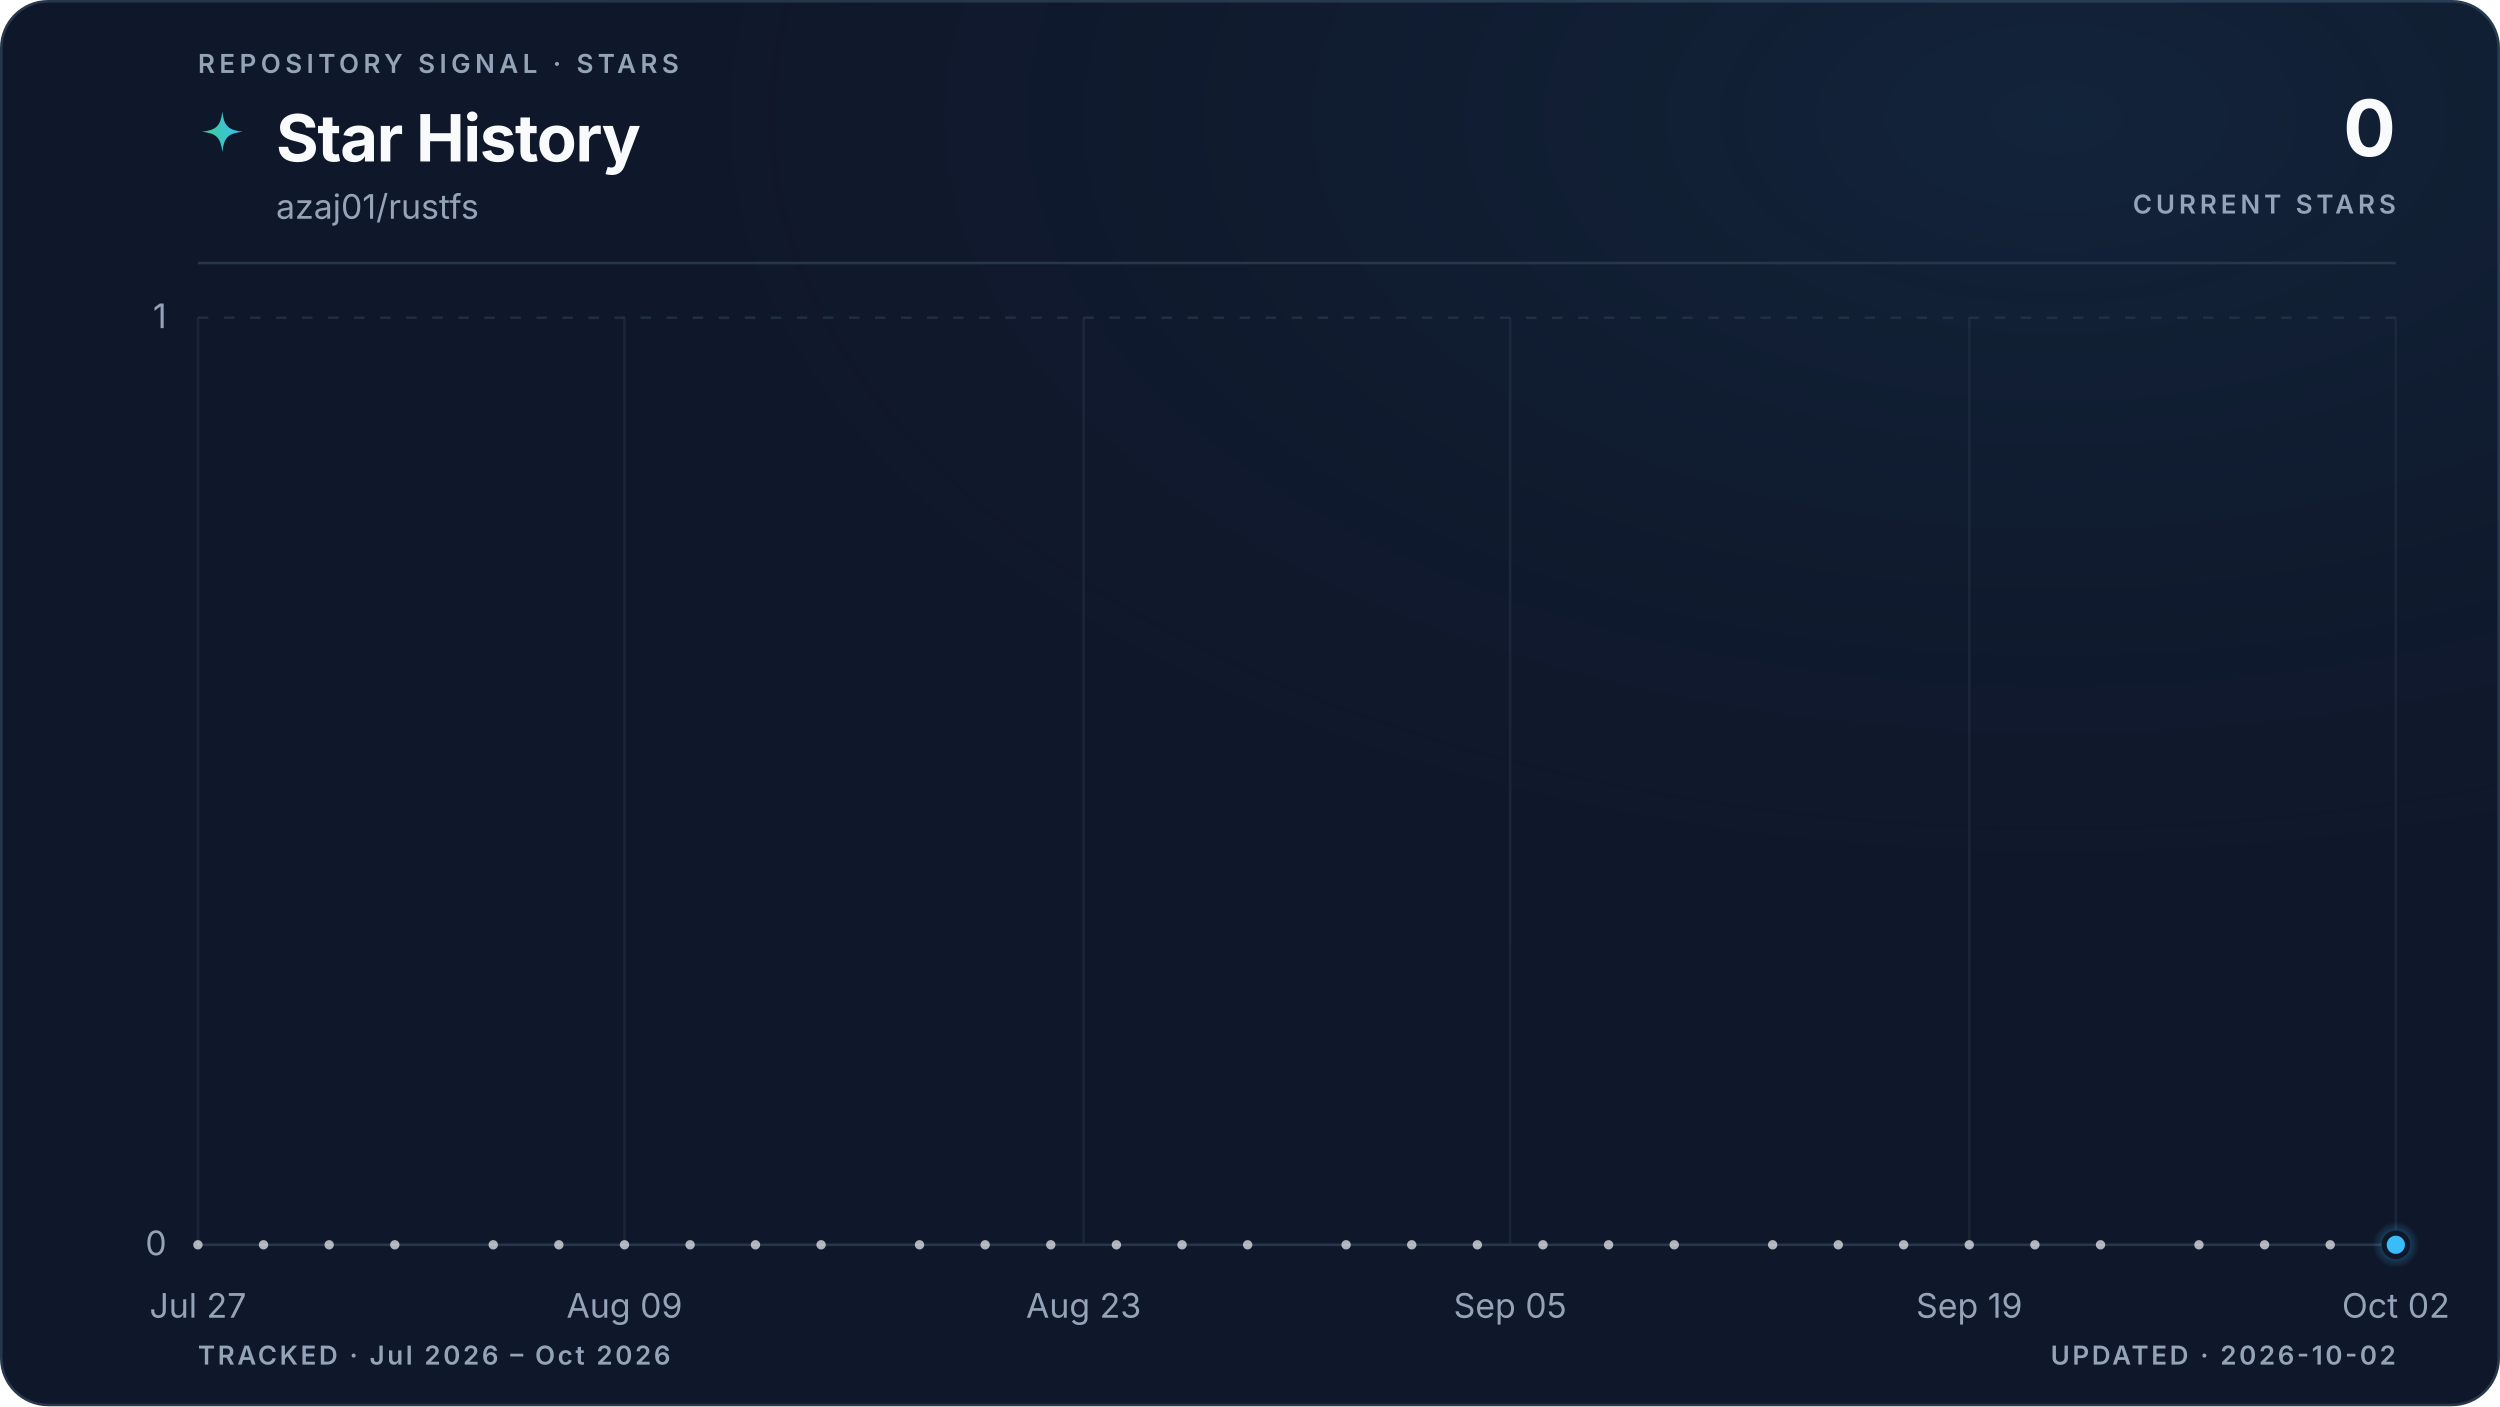
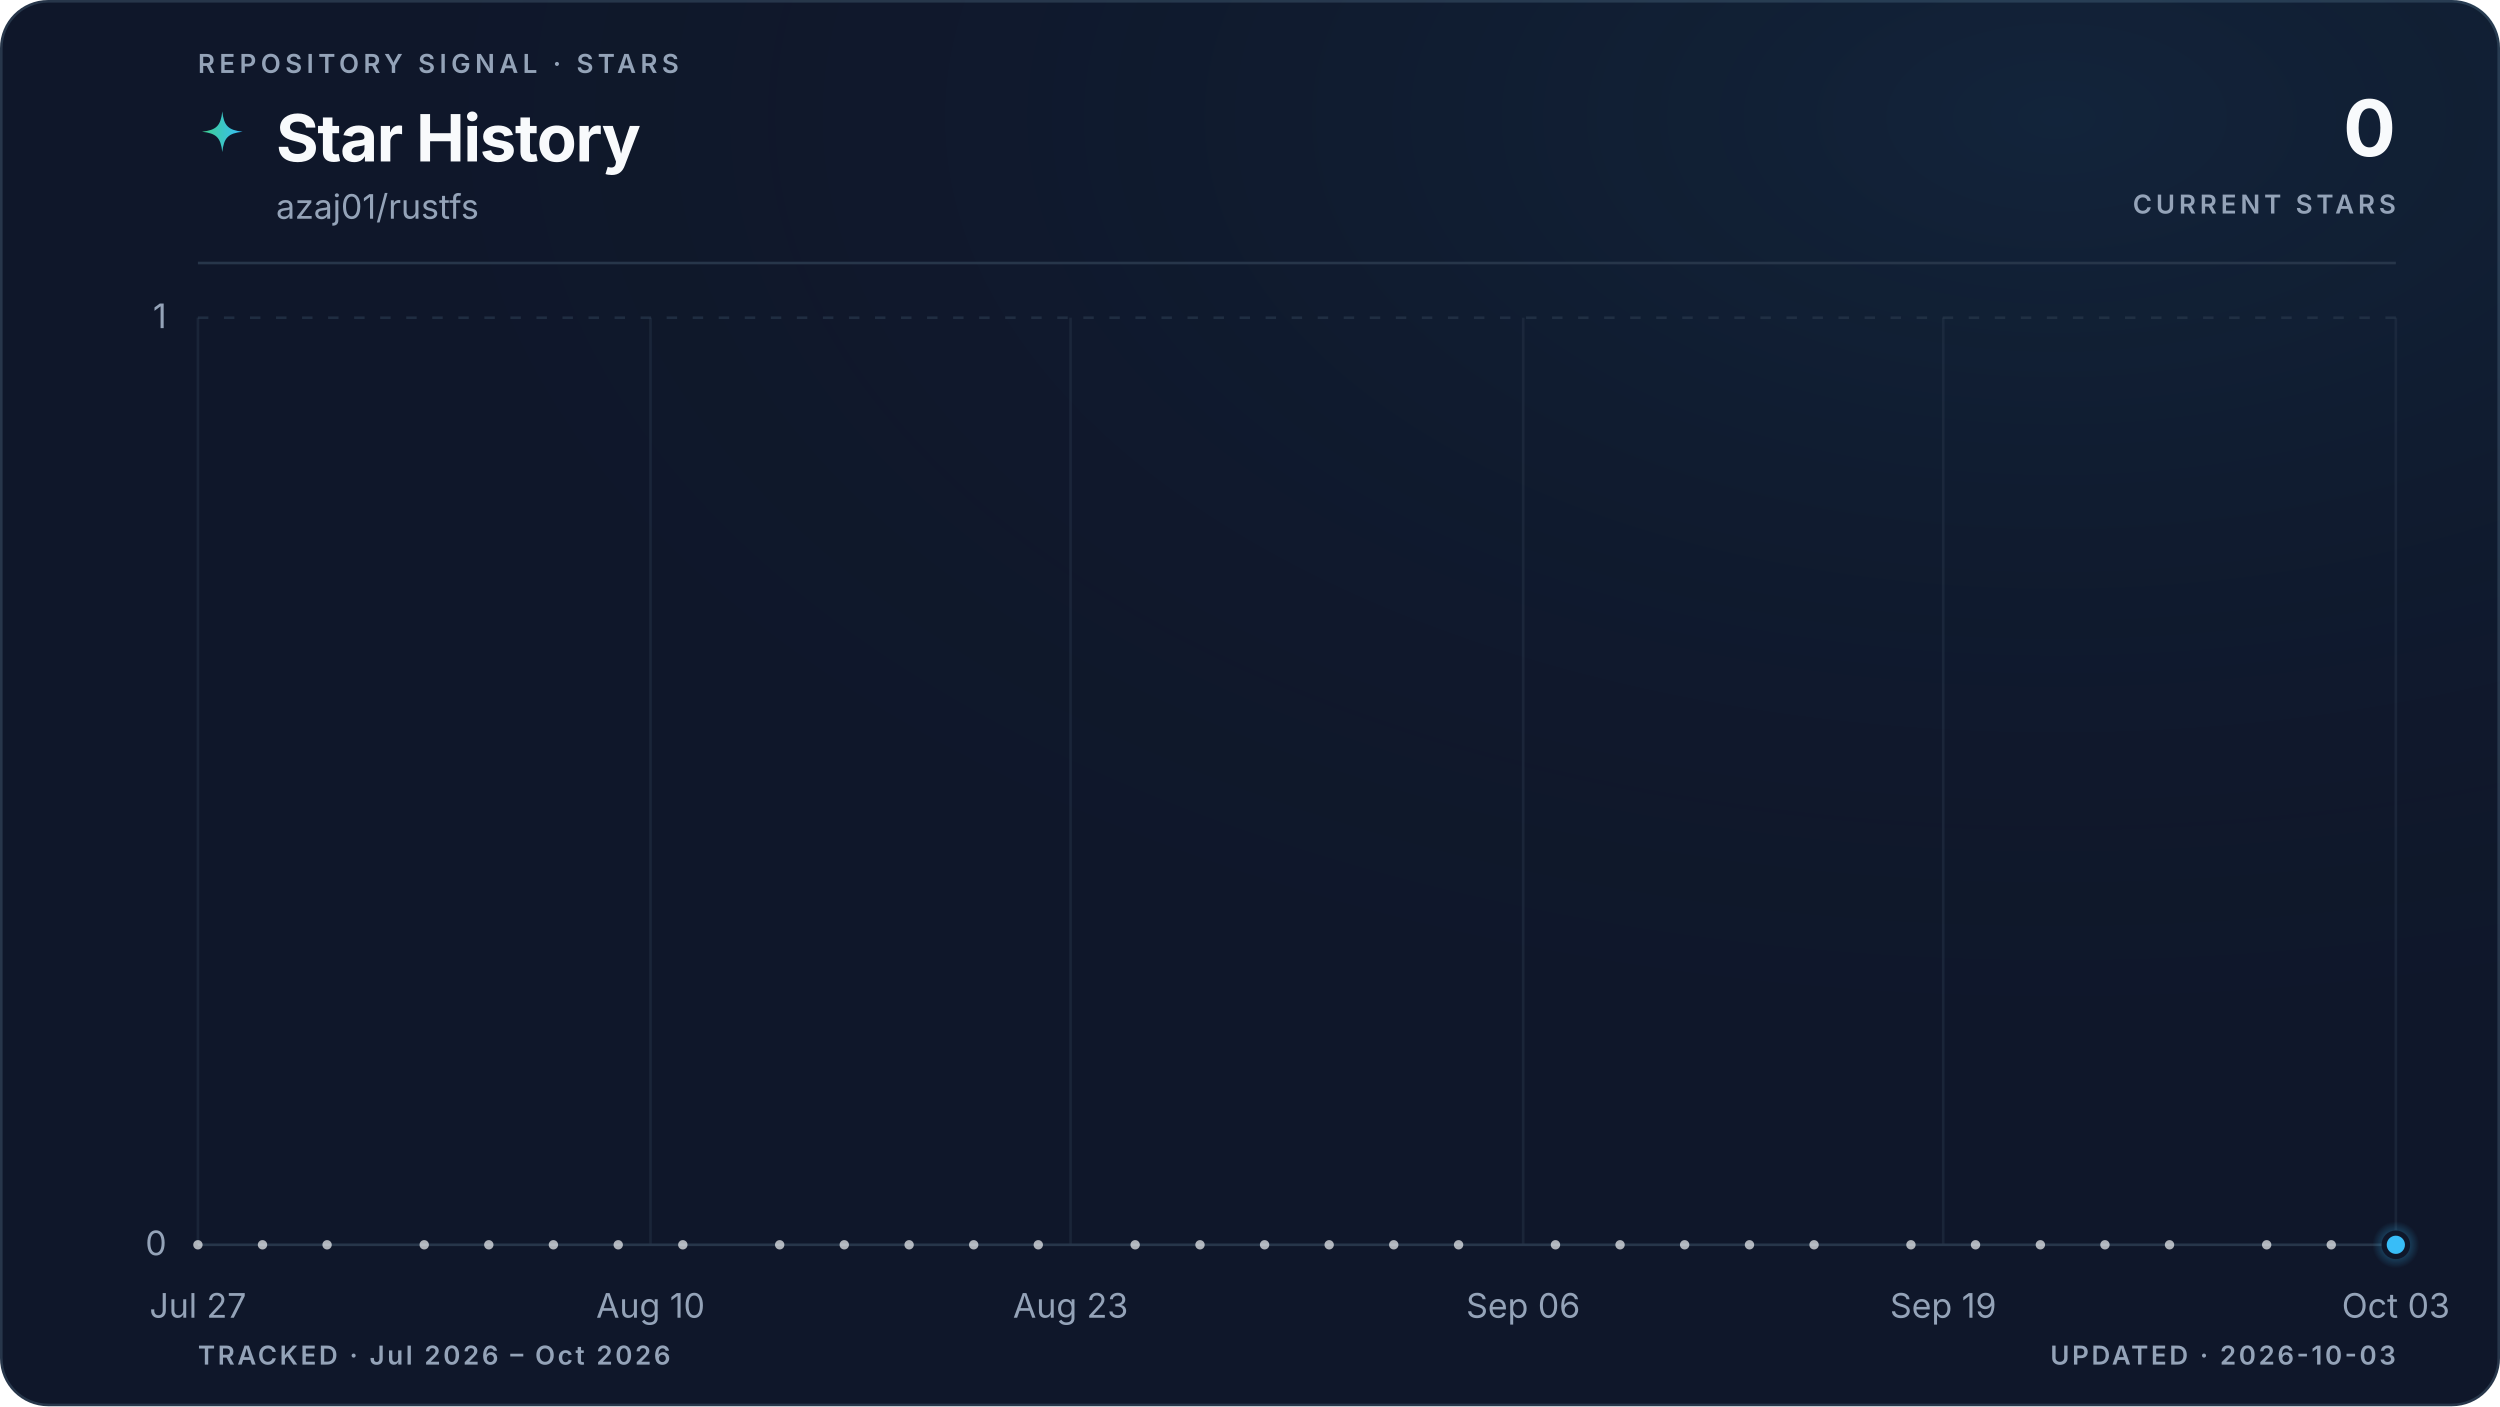
<svg xmlns="http://www.w3.org/2000/svg" viewBox="0 0 960 540" role="img" aria-labelledby="title description" data-style="gradient" data-variant="glow" data-layout="editorial" data-animated="true">
  <defs>
    <linearGradient id="trend" x1="0" y1="0" x2="1" y2="0">
      <stop offset="0%" stop-color="#3ecf8e" />
      <stop offset="100%" stop-color="#38bdf8" />
    </linearGradient>
    <linearGradient id="area" x1="0" y1="0" x2="0" y2="1">
      <stop offset="0%" stop-color="#3ecf8e" stop-opacity="0.22" />
      <stop offset="55%" stop-color="#38bdf8" stop-opacity="0.06" />
      <stop offset="100%" stop-color="#38bdf8" stop-opacity="0" />
    </linearGradient>
    <radialGradient id="marker-halo" cx="50%" cy="50%" r="50%">
      <stop offset="0%" stop-color="#38bdf8" stop-opacity="0.55" />
      <stop offset="100%" stop-color="#38bdf8" stop-opacity="0" />
    </radialGradient>
    <radialGradient id="surface-glow" cx="82%" cy="8%" r="70%">
      <stop offset="0%" stop-color="#38bdf8" stop-opacity="0.08" />
      <stop offset="100%" stop-color="#0f172a" stop-opacity="0" />
    </radialGradient>
    <filter id="trend-glow" x="-20%" y="-20%" width="140%" height="140%">
      <feGaussianBlur stdDeviation="5" />
    </filter>
  </defs>
  <style>
.trend-enter{transform-box:fill-box;transform-origin:center;animation:trend-enter 520ms cubic-bezier(0.16,1,0.3,1)}
.marker-enter{transform-box:fill-box;transform-origin:center;animation:marker-enter 320ms cubic-bezier(0.16,1,0.3,1) 200ms both}
.marker-pulse{transform-box:fill-box;transform-origin:center;animation:marker-pulse 2.6s ease-out infinite}
@keyframes trend-enter{from{opacity:.35;transform:translateY(10px)}to{opacity:1;transform:translateY(0)}}
@keyframes marker-enter{from{opacity:0;transform:scale(.4)}to{opacity:1;transform:scale(1)}}
@keyframes marker-pulse{0%{opacity:.5;transform:scale(.7)}70%,100%{opacity:0;transform:scale(2.1)}}
@media (prefers-reduced-motion:reduce){.trend-enter,.marker-enter,.marker-pulse{animation:none!important}}
@media (prefers-reduced-motion:reduce){.marker-pulse{opacity:0}}
</style>
  <rect x="0.5" y="0.5" width="959" height="539" fill="#0f172a" stroke="#27364a" stroke-width="1" rx="18" />
  <rect width="960" height="540" fill="url(#surface-glow)" rx="18" />
  <text x="76" y="28" fill="#94a3b8" font-family="ui-sans-serif, system-ui, -apple-system, BlinkMacSystemFont, 'Segoe UI', sans-serif" font-size="10" font-weight="600" letter-spacing="1.7">REPOSITORY SIGNAL · STARS</text>
  <path d="M12 1c.8 7.1 2.9 9.2 10 10-7.1.8-9.2 2.9-10 10-.8-7.1-2.9-9.2-10-10 7.1-.8 9.2-2.9 10-10Z" transform="translate(76 42) scale(.78)" fill="url(#trend)" aria-hidden="true" />
  <text x="106" y="62" fill="#f8fafc" font-family="ui-sans-serif, system-ui, -apple-system, BlinkMacSystemFont, 'Segoe UI', sans-serif" font-size="25" font-weight="700" letter-spacing="-0.5">Star History</text>
  <text x="106" y="84" fill="#94a3b8" font-family="ui-sans-serif, system-ui, -apple-system, BlinkMacSystemFont, 'Segoe UI', sans-serif" font-size="13">azaj01/rustfs</text>
  <text x="920" y="60" fill="#f8fafc" font-family="ui-sans-serif, system-ui, -apple-system, BlinkMacSystemFont, 'Segoe UI', sans-serif" font-size="30" font-weight="700" letter-spacing="-0.6" text-anchor="end">0</text>
  <text x="920" y="82" fill="#94a3b8" font-family="ui-sans-serif, system-ui, -apple-system, BlinkMacSystemFont, 'Segoe UI', sans-serif" font-size="10" font-weight="600" letter-spacing="1.5" text-anchor="end">CURRENT STARS</text>
  <line x1="76" y1="101" x2="920" y2="101" stroke="#27364a" stroke-width="1" />
  <line x1="76" y1="478.0" x2="920" y2="478.0" stroke="#27364a" stroke-width="1" stroke-dasharray="0" opacity="1" />
  <text x="64" y="482.0" fill="#94a3b8" font-family="ui-sans-serif, system-ui, -apple-system, BlinkMacSystemFont, 'Segoe UI', sans-serif" font-size="13" text-anchor="end">0</text>
  <line x1="76" y1="122.0" x2="920" y2="122.0" stroke="#27364a" stroke-width="1" stroke-dasharray="4 6" opacity="0.7" />
  <text x="64" y="126.0" fill="#94a3b8" font-family="ui-sans-serif, system-ui, -apple-system, BlinkMacSystemFont, 'Segoe UI', sans-serif" font-size="13" text-anchor="end">1</text>
  <line x1="76.0" y1="122" x2="76.0" y2="478" stroke="#27364a" stroke-width="1" opacity="0.45" />
  <text x="76.0" y="506" fill="#94a3b8" font-family="ui-sans-serif, system-ui, -apple-system, BlinkMacSystemFont, 'Segoe UI', sans-serif" font-size="13" text-anchor="middle">Jul 27</text>
-   <line x1="239.8" y1="122" x2="239.8" y2="478" stroke="#27364a" stroke-width="1" opacity="0.45" />
-   <text x="239.8" y="506" fill="#94a3b8" font-family="ui-sans-serif, system-ui, -apple-system, BlinkMacSystemFont, 'Segoe UI', sans-serif" font-size="13" text-anchor="middle">Aug 09</text>
-   <line x1="416.1" y1="122" x2="416.1" y2="478" stroke="#27364a" stroke-width="1" opacity="0.45" />
-   <text x="416.1" y="506" fill="#94a3b8" font-family="ui-sans-serif, system-ui, -apple-system, BlinkMacSystemFont, 'Segoe UI', sans-serif" font-size="13" text-anchor="middle">Aug 23</text>
-   <line x1="579.9" y1="122" x2="579.9" y2="478" stroke="#27364a" stroke-width="1" opacity="0.45" />
-   <text x="579.9" y="506" fill="#94a3b8" font-family="ui-sans-serif, system-ui, -apple-system, BlinkMacSystemFont, 'Segoe UI', sans-serif" font-size="13" text-anchor="middle">Sep 05</text>
-   <line x1="756.2" y1="122" x2="756.2" y2="478" stroke="#27364a" stroke-width="1" opacity="0.45" />
-   <text x="756.2" y="506" fill="#94a3b8" font-family="ui-sans-serif, system-ui, -apple-system, BlinkMacSystemFont, 'Segoe UI', sans-serif" font-size="13" text-anchor="middle">Sep 19</text>
+   <line x1="249.8" y1="122" x2="249.8" y2="478" stroke="#27364a" stroke-width="1" opacity="0.45" />
+   <text x="249.8" y="506" fill="#94a3b8" font-family="ui-sans-serif, system-ui, -apple-system, BlinkMacSystemFont, 'Segoe UI', sans-serif" font-size="13" text-anchor="middle">Aug 10</text>
+   <line x1="411.1" y1="122" x2="411.1" y2="478" stroke="#27364a" stroke-width="1" opacity="0.45" />
+   <text x="411.1" y="506" fill="#94a3b8" font-family="ui-sans-serif, system-ui, -apple-system, BlinkMacSystemFont, 'Segoe UI', sans-serif" font-size="13" text-anchor="middle">Aug 23</text>
+   <line x1="584.9" y1="122" x2="584.9" y2="478" stroke="#27364a" stroke-width="1" opacity="0.45" />
+   <text x="584.9" y="506" fill="#94a3b8" font-family="ui-sans-serif, system-ui, -apple-system, BlinkMacSystemFont, 'Segoe UI', sans-serif" font-size="13" text-anchor="middle">Sep 06</text>
+   <line x1="746.2" y1="122" x2="746.2" y2="478" stroke="#27364a" stroke-width="1" opacity="0.45" />
+   <text x="746.2" y="506" fill="#94a3b8" font-family="ui-sans-serif, system-ui, -apple-system, BlinkMacSystemFont, 'Segoe UI', sans-serif" font-size="13" text-anchor="middle">Sep 19</text>
  <line x1="920.0" y1="122" x2="920.0" y2="478" stroke="#27364a" stroke-width="1" opacity="0.45" />
-   <text x="920.0" y="506" fill="#94a3b8" font-family="ui-sans-serif, system-ui, -apple-system, BlinkMacSystemFont, 'Segoe UI', sans-serif" font-size="13" text-anchor="middle">Oct 02</text>
+   <text x="920.0" y="506" fill="#94a3b8" font-family="ui-sans-serif, system-ui, -apple-system, BlinkMacSystemFont, 'Segoe UI', sans-serif" font-size="13" text-anchor="middle">Oct 03</text>
  <g class="trend-enter">
-     <path d="M 76.0 478.0 C 80.2 478.0, 84.4 478.0, 88.6 478.0 C 92.8 478.0, 97.0 478.0, 101.2 478.0 C 105.4 478.0, 109.6 478.0, 113.8 478.0 C 118.0 478.0, 122.2 478.0, 126.4 478.0 C 130.6 478.0, 134.8 478.0, 139.0 478.0 C 143.2 478.0, 147.4 478.0, 151.6 478.0 C 155.8 478.0, 160.0 478.0, 164.2 478.0 C 168.4 478.0, 172.6 478.0, 176.8 478.0 C 181.0 478.0, 185.2 478.0, 189.4 478.0 C 193.6 478.0, 197.8 478.0, 202.0 478.0 C 206.2 478.0, 210.4 478.0, 214.6 478.0 C 218.8 478.0, 223.0 478.0, 227.2 478.0 C 231.4 478.0, 235.6 478.0, 239.8 478.0 C 244.0 478.0, 248.2 478.0, 252.4 478.0 C 256.6 478.0, 260.8 478.0, 265.0 478.0 C 269.2 478.0, 273.4 478.0, 277.6 478.0 C 281.8 478.0, 286.0 478.0, 290.1 478.0 C 294.3 478.0, 298.5 478.0, 302.7 478.0 C 306.9 478.0, 311.1 478.0, 315.3 478.0 C 319.5 478.0, 323.7 478.0, 327.9 478.0 C 332.1 478.0, 336.3 478.0, 340.5 478.0 C 344.7 478.0, 348.9 478.0, 353.1 478.0 C 357.3 478.0, 361.5 478.0, 365.7 478.0 C 369.9 478.0, 374.1 478.0, 378.3 478.0 C 382.5 478.0, 386.7 478.0, 390.9 478.0 C 395.1 478.0, 399.3 478.0, 403.5 478.0 C 407.7 478.0, 411.9 478.0, 416.1 478.0 C 420.3 478.0, 424.5 478.0, 428.7 478.0 C 432.9 478.0, 437.1 478.0, 441.3 478.0 C 445.5 478.0, 449.7 478.0, 453.9 478.0 C 458.1 478.0, 462.3 478.0, 466.5 478.0 C 470.7 478.0, 474.9 478.0, 479.1 478.0 C 483.3 478.0, 487.5 478.0, 491.7 478.0 C 495.9 478.0, 500.1 478.0, 504.3 478.0 C 508.5 478.0, 512.7 478.0, 516.9 478.0 C 521.1 478.0, 525.3 478.0, 529.5 478.0 C 533.7 478.0, 537.9 478.0, 542.1 478.0 C 546.3 478.0, 550.5 478.0, 554.7 478.0 C 558.9 478.0, 563.1 478.0, 567.3 478.0 C 571.5 478.0, 575.7 478.0, 579.9 478.0 C 584.1 478.0, 588.3 478.0, 592.5 478.0 C 596.7 478.0, 600.9 478.0, 605.1 478.0 C 609.3 478.0, 613.5 478.0, 617.7 478.0 C 621.9 478.0, 626.1 478.0, 630.3 478.0 C 634.5 478.0, 638.7 478.0, 642.9 478.0 C 647.1 478.0, 651.3 478.0, 655.5 478.0 C 659.7 478.0, 663.9 478.0, 668.1 478.0 C 672.3 478.0, 676.5 478.0, 680.7 478.0 C 684.9 478.0, 689.1 478.0, 693.3 478.0 C 697.5 478.0, 701.7 478.0, 705.9 478.0 C 710.0 478.0, 714.2 478.0, 718.4 478.0 C 722.6 478.0, 726.8 478.0, 731.0 478.0 C 735.2 478.0, 739.4 478.0, 743.6 478.0 C 747.8 478.0, 752.0 478.0, 756.2 478.0 C 760.4 478.0, 764.6 478.0, 768.8 478.0 C 773.0 478.0, 777.2 478.0, 781.4 478.0 C 785.6 478.0, 789.8 478.0, 794.0 478.0 C 798.2 478.0, 802.4 478.0, 806.6 478.0 C 810.8 478.0, 815.0 478.0, 819.2 478.0 C 823.4 478.0, 827.6 478.0, 831.8 478.0 C 836.0 478.0, 840.2 478.0, 844.4 478.0 C 848.6 478.0, 852.8 478.0, 857.0 478.0 C 861.2 478.0, 865.4 478.0, 869.6 478.0 C 873.8 478.0, 878.0 478.0, 882.2 478.0 C 886.4 478.0, 890.6 478.0, 894.8 478.0 C 899.0 478.0, 903.2 478.0, 907.4 478.0 C 911.6 478.0, 915.8 478.0, 920.0 478.0 L 920.0 478.0 L 76.0 478.0 Z" fill="url(#area)" />
-     <path d="M 76.0 478.0 C 80.2 478.0, 84.4 478.0, 88.6 478.0 C 92.8 478.0, 97.0 478.0, 101.2 478.0 C 105.4 478.0, 109.6 478.0, 113.8 478.0 C 118.0 478.0, 122.2 478.0, 126.4 478.0 C 130.6 478.0, 134.8 478.0, 139.0 478.0 C 143.2 478.0, 147.4 478.0, 151.6 478.0 C 155.8 478.0, 160.0 478.0, 164.2 478.0 C 168.4 478.0, 172.6 478.0, 176.8 478.0 C 181.0 478.0, 185.2 478.0, 189.4 478.0 C 193.6 478.0, 197.8 478.0, 202.0 478.0 C 206.2 478.0, 210.4 478.0, 214.6 478.0 C 218.8 478.0, 223.0 478.0, 227.2 478.0 C 231.4 478.0, 235.6 478.0, 239.8 478.0 C 244.0 478.0, 248.2 478.0, 252.4 478.0 C 256.6 478.0, 260.8 478.0, 265.0 478.0 C 269.2 478.0, 273.4 478.0, 277.6 478.0 C 281.8 478.0, 286.0 478.0, 290.1 478.0 C 294.3 478.0, 298.5 478.0, 302.7 478.0 C 306.9 478.0, 311.1 478.0, 315.3 478.0 C 319.5 478.0, 323.7 478.0, 327.9 478.0 C 332.1 478.0, 336.3 478.0, 340.5 478.0 C 344.7 478.0, 348.9 478.0, 353.1 478.0 C 357.3 478.0, 361.5 478.0, 365.7 478.0 C 369.9 478.0, 374.1 478.0, 378.3 478.0 C 382.5 478.0, 386.7 478.0, 390.9 478.0 C 395.1 478.0, 399.3 478.0, 403.5 478.0 C 407.7 478.0, 411.9 478.0, 416.1 478.0 C 420.3 478.0, 424.5 478.0, 428.7 478.0 C 432.9 478.0, 437.1 478.0, 441.3 478.0 C 445.5 478.0, 449.7 478.0, 453.9 478.0 C 458.1 478.0, 462.3 478.0, 466.5 478.0 C 470.7 478.0, 474.9 478.0, 479.1 478.0 C 483.3 478.0, 487.5 478.0, 491.7 478.0 C 495.9 478.0, 500.1 478.0, 504.3 478.0 C 508.5 478.0, 512.7 478.0, 516.9 478.0 C 521.1 478.0, 525.3 478.0, 529.5 478.0 C 533.7 478.0, 537.9 478.0, 542.1 478.0 C 546.3 478.0, 550.5 478.0, 554.7 478.0 C 558.9 478.0, 563.1 478.0, 567.3 478.0 C 571.5 478.0, 575.7 478.0, 579.9 478.0 C 584.1 478.0, 588.3 478.0, 592.5 478.0 C 596.7 478.0, 600.9 478.0, 605.1 478.0 C 609.3 478.0, 613.5 478.0, 617.7 478.0 C 621.9 478.0, 626.1 478.0, 630.3 478.0 C 634.5 478.0, 638.7 478.0, 642.9 478.0 C 647.1 478.0, 651.3 478.0, 655.5 478.0 C 659.7 478.0, 663.9 478.0, 668.1 478.0 C 672.3 478.0, 676.5 478.0, 680.7 478.0 C 684.9 478.0, 689.1 478.0, 693.3 478.0 C 697.5 478.0, 701.7 478.0, 705.9 478.0 C 710.0 478.0, 714.2 478.0, 718.4 478.0 C 722.6 478.0, 726.8 478.0, 731.0 478.0 C 735.2 478.0, 739.4 478.0, 743.6 478.0 C 747.8 478.0, 752.0 478.0, 756.2 478.0 C 760.4 478.0, 764.6 478.0, 768.8 478.0 C 773.0 478.0, 777.2 478.0, 781.4 478.0 C 785.6 478.0, 789.8 478.0, 794.0 478.0 C 798.2 478.0, 802.4 478.0, 806.6 478.0 C 810.8 478.0, 815.0 478.0, 819.2 478.0 C 823.4 478.0, 827.6 478.0, 831.8 478.0 C 836.0 478.0, 840.2 478.0, 844.4 478.0 C 848.6 478.0, 852.8 478.0, 857.0 478.0 C 861.2 478.0, 865.4 478.0, 869.6 478.0 C 873.8 478.0, 878.0 478.0, 882.2 478.0 C 886.4 478.0, 890.6 478.0, 894.8 478.0 C 899.0 478.0, 903.2 478.0, 907.4 478.0 C 911.6 478.0, 915.8 478.0, 920.0 478.0" fill="none" stroke="url(#trend)" stroke-width="10" stroke-linecap="round" stroke-linejoin="round" opacity="0.10" filter="url(#trend-glow)" />
-     <path d="M 76.0 478.0 C 80.2 478.0, 84.4 478.0, 88.6 478.0 C 92.8 478.0, 97.0 478.0, 101.2 478.0 C 105.4 478.0, 109.6 478.0, 113.8 478.0 C 118.0 478.0, 122.2 478.0, 126.4 478.0 C 130.6 478.0, 134.8 478.0, 139.0 478.0 C 143.2 478.0, 147.4 478.0, 151.6 478.0 C 155.8 478.0, 160.0 478.0, 164.2 478.0 C 168.4 478.0, 172.6 478.0, 176.8 478.0 C 181.0 478.0, 185.2 478.0, 189.4 478.0 C 193.6 478.0, 197.8 478.0, 202.0 478.0 C 206.2 478.0, 210.4 478.0, 214.6 478.0 C 218.8 478.0, 223.0 478.0, 227.2 478.0 C 231.4 478.0, 235.6 478.0, 239.8 478.0 C 244.0 478.0, 248.2 478.0, 252.4 478.0 C 256.6 478.0, 260.8 478.0, 265.0 478.0 C 269.2 478.0, 273.4 478.0, 277.6 478.0 C 281.8 478.0, 286.0 478.0, 290.1 478.0 C 294.3 478.0, 298.5 478.0, 302.7 478.0 C 306.9 478.0, 311.1 478.0, 315.3 478.0 C 319.5 478.0, 323.7 478.0, 327.9 478.0 C 332.1 478.0, 336.3 478.0, 340.5 478.0 C 344.7 478.0, 348.9 478.0, 353.1 478.0 C 357.3 478.0, 361.5 478.0, 365.7 478.0 C 369.9 478.0, 374.1 478.0, 378.3 478.0 C 382.5 478.0, 386.7 478.0, 390.9 478.0 C 395.1 478.0, 399.3 478.0, 403.5 478.0 C 407.7 478.0, 411.9 478.0, 416.1 478.0 C 420.3 478.0, 424.5 478.0, 428.7 478.0 C 432.9 478.0, 437.1 478.0, 441.3 478.0 C 445.5 478.0, 449.7 478.0, 453.9 478.0 C 458.1 478.0, 462.3 478.0, 466.5 478.0 C 470.7 478.0, 474.9 478.0, 479.1 478.0 C 483.3 478.0, 487.5 478.0, 491.7 478.0 C 495.9 478.0, 500.1 478.0, 504.3 478.0 C 508.5 478.0, 512.7 478.0, 516.9 478.0 C 521.1 478.0, 525.3 478.0, 529.5 478.0 C 533.7 478.0, 537.9 478.0, 542.1 478.0 C 546.3 478.0, 550.5 478.0, 554.7 478.0 C 558.9 478.0, 563.1 478.0, 567.3 478.0 C 571.5 478.0, 575.7 478.0, 579.9 478.0 C 584.1 478.0, 588.3 478.0, 592.5 478.0 C 596.7 478.0, 600.9 478.0, 605.1 478.0 C 609.3 478.0, 613.5 478.0, 617.7 478.0 C 621.9 478.0, 626.1 478.0, 630.3 478.0 C 634.5 478.0, 638.7 478.0, 642.9 478.0 C 647.1 478.0, 651.3 478.0, 655.5 478.0 C 659.7 478.0, 663.9 478.0, 668.1 478.0 C 672.3 478.0, 676.5 478.0, 680.7 478.0 C 684.9 478.0, 689.1 478.0, 693.3 478.0 C 697.5 478.0, 701.7 478.0, 705.9 478.0 C 710.0 478.0, 714.2 478.0, 718.4 478.0 C 722.6 478.0, 726.8 478.0, 731.0 478.0 C 735.2 478.0, 739.4 478.0, 743.6 478.0 C 747.8 478.0, 752.0 478.0, 756.2 478.0 C 760.4 478.0, 764.6 478.0, 768.8 478.0 C 773.0 478.0, 777.2 478.0, 781.4 478.0 C 785.6 478.0, 789.8 478.0, 794.0 478.0 C 798.2 478.0, 802.4 478.0, 806.6 478.0 C 810.8 478.0, 815.0 478.0, 819.2 478.0 C 823.4 478.0, 827.6 478.0, 831.8 478.0 C 836.0 478.0, 840.2 478.0, 844.4 478.0 C 848.6 478.0, 852.8 478.0, 857.0 478.0 C 861.2 478.0, 865.4 478.0, 869.6 478.0 C 873.8 478.0, 878.0 478.0, 882.2 478.0 C 886.4 478.0, 890.6 478.0, 894.8 478.0 C 899.0 478.0, 903.2 478.0, 907.4 478.0 C 911.6 478.0, 915.8 478.0, 920.0 478.0" fill="none" stroke="url(#trend)" stroke-width="3" stroke-linecap="round" stroke-linejoin="round" />
+     <path d="M 76.0 478.0 C 80.1 478.0, 84.3 478.0, 88.4 478.0 C 92.5 478.0, 96.7 478.0, 100.8 478.0 C 105.0 478.0, 109.1 478.0, 113.2 478.0 C 117.4 478.0, 121.5 478.0, 125.6 478.0 C 129.8 478.0, 133.9 478.0, 138.1 478.0 C 142.2 478.0, 146.3 478.0, 150.5 478.0 C 154.6 478.0, 158.7 478.0, 162.9 478.0 C 167.0 478.0, 171.2 478.0, 175.3 478.0 C 179.4 478.0, 183.6 478.0, 187.7 478.0 C 191.8 478.0, 196.0 478.0, 200.1 478.0 C 204.3 478.0, 208.4 478.0, 212.5 478.0 C 216.7 478.0, 220.8 478.0, 224.9 478.0 C 229.1 478.0, 233.2 478.0, 237.4 478.0 C 241.5 478.0, 245.6 478.0, 249.8 478.0 C 253.9 478.0, 258.0 478.0, 262.2 478.0 C 266.3 478.0, 270.5 478.0, 274.6 478.0 C 278.7 478.0, 282.9 478.0, 287.0 478.0 C 291.1 478.0, 295.3 478.0, 299.4 478.0 C 303.5 478.0, 307.7 478.0, 311.8 478.0 C 316.0 478.0, 320.1 478.0, 324.2 478.0 C 328.4 478.0, 332.5 478.0, 336.6 478.0 C 340.8 478.0, 344.9 478.0, 349.1 478.0 C 353.2 478.0, 357.3 478.0, 361.5 478.0 C 365.6 478.0, 369.7 478.0, 373.9 478.0 C 378.0 478.0, 382.2 478.0, 386.3 478.0 C 390.4 478.0, 394.6 478.0, 398.7 478.0 C 402.8 478.0, 407.0 478.0, 411.1 478.0 C 415.3 478.0, 419.4 478.0, 423.5 478.0 C 427.7 478.0, 431.8 478.0, 435.9 478.0 C 440.1 478.0, 444.2 478.0, 448.4 478.0 C 452.5 478.0, 456.6 478.0, 460.8 478.0 C 464.9 478.0, 469.0 478.0, 473.2 478.0 C 477.3 478.0, 481.5 478.0, 485.6 478.0 C 489.7 478.0, 493.9 478.0, 498.0 478.0 C 502.1 478.0, 506.3 478.0, 510.4 478.0 C 514.5 478.0, 518.7 478.0, 522.8 478.0 C 527.0 478.0, 531.1 478.0, 535.2 478.0 C 539.4 478.0, 543.5 478.0, 547.6 478.0 C 551.8 478.0, 555.9 478.0, 560.1 478.0 C 564.2 478.0, 568.3 478.0, 572.5 478.0 C 576.6 478.0, 580.7 478.0, 584.9 478.0 C 589.0 478.0, 593.2 478.0, 597.3 478.0 C 601.4 478.0, 605.6 478.0, 609.7 478.0 C 613.8 478.0, 618.0 478.0, 622.1 478.0 C 626.3 478.0, 630.4 478.0, 634.5 478.0 C 638.7 478.0, 642.8 478.0, 646.9 478.0 C 651.1 478.0, 655.2 478.0, 659.4 478.0 C 663.5 478.0, 667.6 478.0, 671.8 478.0 C 675.9 478.0, 680.0 478.0, 684.2 478.0 C 688.3 478.0, 692.5 478.0, 696.6 478.0 C 700.7 478.0, 704.9 478.0, 709.0 478.0 C 713.1 478.0, 717.3 478.0, 721.4 478.0 C 725.5 478.0, 729.7 478.0, 733.8 478.0 C 738.0 478.0, 742.1 478.0, 746.2 478.0 C 750.4 478.0, 754.5 478.0, 758.6 478.0 C 762.8 478.0, 766.9 478.0, 771.1 478.0 C 775.2 478.0, 779.3 478.0, 783.5 478.0 C 787.6 478.0, 791.7 478.0, 795.9 478.0 C 800.0 478.0, 804.2 478.0, 808.3 478.0 C 812.4 478.0, 816.6 478.0, 820.7 478.0 C 824.8 478.0, 829.0 478.0, 833.1 478.0 C 837.3 478.0, 841.4 478.0, 845.5 478.0 C 849.7 478.0, 853.8 478.0, 857.9 478.0 C 862.1 478.0, 866.2 478.0, 870.4 478.0 C 874.5 478.0, 878.6 478.0, 882.8 478.0 C 886.9 478.0, 891.0 478.0, 895.2 478.0 C 899.3 478.0, 903.5 478.0, 907.6 478.0 C 911.7 478.0, 915.9 478.0, 920.0 478.0 L 920.0 478.0 L 76.0 478.0 Z" fill="url(#area)" />
+     <path d="M 76.0 478.0 C 80.1 478.0, 84.3 478.0, 88.4 478.0 C 92.5 478.0, 96.7 478.0, 100.8 478.0 C 105.0 478.0, 109.1 478.0, 113.2 478.0 C 117.4 478.0, 121.5 478.0, 125.6 478.0 C 129.8 478.0, 133.9 478.0, 138.1 478.0 C 142.2 478.0, 146.3 478.0, 150.5 478.0 C 154.6 478.0, 158.7 478.0, 162.9 478.0 C 167.0 478.0, 171.2 478.0, 175.3 478.0 C 179.4 478.0, 183.6 478.0, 187.7 478.0 C 191.8 478.0, 196.0 478.0, 200.1 478.0 C 204.3 478.0, 208.4 478.0, 212.5 478.0 C 216.7 478.0, 220.8 478.0, 224.9 478.0 C 229.1 478.0, 233.2 478.0, 237.4 478.0 C 241.5 478.0, 245.6 478.0, 249.8 478.0 C 253.9 478.0, 258.0 478.0, 262.2 478.0 C 266.3 478.0, 270.5 478.0, 274.6 478.0 C 278.7 478.0, 282.9 478.0, 287.0 478.0 C 291.1 478.0, 295.3 478.0, 299.4 478.0 C 303.5 478.0, 307.7 478.0, 311.8 478.0 C 316.0 478.0, 320.1 478.0, 324.2 478.0 C 328.4 478.0, 332.5 478.0, 336.6 478.0 C 340.8 478.0, 344.9 478.0, 349.1 478.0 C 353.2 478.0, 357.3 478.0, 361.5 478.0 C 365.6 478.0, 369.7 478.0, 373.9 478.0 C 378.0 478.0, 382.2 478.0, 386.3 478.0 C 390.4 478.0, 394.6 478.0, 398.7 478.0 C 402.8 478.0, 407.0 478.0, 411.1 478.0 C 415.3 478.0, 419.4 478.0, 423.5 478.0 C 427.7 478.0, 431.8 478.0, 435.9 478.0 C 440.1 478.0, 444.2 478.0, 448.4 478.0 C 452.5 478.0, 456.6 478.0, 460.8 478.0 C 464.9 478.0, 469.0 478.0, 473.2 478.0 C 477.3 478.0, 481.5 478.0, 485.6 478.0 C 489.7 478.0, 493.9 478.0, 498.0 478.0 C 502.1 478.0, 506.3 478.0, 510.4 478.0 C 514.5 478.0, 518.7 478.0, 522.8 478.0 C 527.0 478.0, 531.1 478.0, 535.2 478.0 C 539.4 478.0, 543.5 478.0, 547.6 478.0 C 551.8 478.0, 555.9 478.0, 560.1 478.0 C 564.2 478.0, 568.3 478.0, 572.5 478.0 C 576.6 478.0, 580.7 478.0, 584.9 478.0 C 589.0 478.0, 593.2 478.0, 597.3 478.0 C 601.4 478.0, 605.6 478.0, 609.7 478.0 C 613.8 478.0, 618.0 478.0, 622.1 478.0 C 626.3 478.0, 630.4 478.0, 634.5 478.0 C 638.7 478.0, 642.8 478.0, 646.9 478.0 C 651.1 478.0, 655.2 478.0, 659.4 478.0 C 663.5 478.0, 667.6 478.0, 671.8 478.0 C 675.9 478.0, 680.0 478.0, 684.2 478.0 C 688.3 478.0, 692.5 478.0, 696.6 478.0 C 700.7 478.0, 704.9 478.0, 709.0 478.0 C 713.1 478.0, 717.3 478.0, 721.4 478.0 C 725.5 478.0, 729.7 478.0, 733.8 478.0 C 738.0 478.0, 742.1 478.0, 746.2 478.0 C 750.4 478.0, 754.5 478.0, 758.6 478.0 C 762.8 478.0, 766.9 478.0, 771.1 478.0 C 775.2 478.0, 779.3 478.0, 783.5 478.0 C 787.6 478.0, 791.7 478.0, 795.9 478.0 C 800.0 478.0, 804.2 478.0, 808.3 478.0 C 812.4 478.0, 816.6 478.0, 820.7 478.0 C 824.8 478.0, 829.0 478.0, 833.1 478.0 C 837.3 478.0, 841.4 478.0, 845.5 478.0 C 849.7 478.0, 853.8 478.0, 857.9 478.0 C 862.1 478.0, 866.2 478.0, 870.4 478.0 C 874.5 478.0, 878.6 478.0, 882.8 478.0 C 886.9 478.0, 891.0 478.0, 895.2 478.0 C 899.3 478.0, 903.5 478.0, 907.6 478.0 C 911.7 478.0, 915.9 478.0, 920.0 478.0" fill="none" stroke="url(#trend)" stroke-width="10" stroke-linecap="round" stroke-linejoin="round" opacity="0.10" filter="url(#trend-glow)" />
+     <path d="M 76.0 478.0 C 80.1 478.0, 84.3 478.0, 88.4 478.0 C 92.5 478.0, 96.7 478.0, 100.8 478.0 C 105.0 478.0, 109.1 478.0, 113.2 478.0 C 117.4 478.0, 121.5 478.0, 125.6 478.0 C 129.8 478.0, 133.9 478.0, 138.1 478.0 C 142.2 478.0, 146.3 478.0, 150.5 478.0 C 154.6 478.0, 158.7 478.0, 162.9 478.0 C 167.0 478.0, 171.2 478.0, 175.3 478.0 C 179.4 478.0, 183.6 478.0, 187.7 478.0 C 191.8 478.0, 196.0 478.0, 200.1 478.0 C 204.3 478.0, 208.4 478.0, 212.5 478.0 C 216.7 478.0, 220.8 478.0, 224.9 478.0 C 229.1 478.0, 233.2 478.0, 237.4 478.0 C 241.5 478.0, 245.6 478.0, 249.8 478.0 C 253.9 478.0, 258.0 478.0, 262.2 478.0 C 266.3 478.0, 270.5 478.0, 274.6 478.0 C 278.7 478.0, 282.9 478.0, 287.0 478.0 C 291.1 478.0, 295.3 478.0, 299.4 478.0 C 303.5 478.0, 307.7 478.0, 311.8 478.0 C 316.0 478.0, 320.1 478.0, 324.2 478.0 C 328.4 478.0, 332.5 478.0, 336.6 478.0 C 340.8 478.0, 344.9 478.0, 349.1 478.0 C 353.2 478.0, 357.3 478.0, 361.5 478.0 C 365.6 478.0, 369.7 478.0, 373.9 478.0 C 378.0 478.0, 382.2 478.0, 386.3 478.0 C 390.4 478.0, 394.6 478.0, 398.7 478.0 C 402.8 478.0, 407.0 478.0, 411.1 478.0 C 415.3 478.0, 419.4 478.0, 423.5 478.0 C 427.7 478.0, 431.8 478.0, 435.9 478.0 C 440.1 478.0, 444.2 478.0, 448.4 478.0 C 452.5 478.0, 456.6 478.0, 460.8 478.0 C 464.9 478.0, 469.0 478.0, 473.2 478.0 C 477.3 478.0, 481.5 478.0, 485.6 478.0 C 489.7 478.0, 493.9 478.0, 498.0 478.0 C 502.1 478.0, 506.3 478.0, 510.4 478.0 C 514.5 478.0, 518.7 478.0, 522.8 478.0 C 527.0 478.0, 531.1 478.0, 535.2 478.0 C 539.4 478.0, 543.5 478.0, 547.6 478.0 C 551.8 478.0, 555.9 478.0, 560.1 478.0 C 564.2 478.0, 568.3 478.0, 572.5 478.0 C 576.6 478.0, 580.7 478.0, 584.9 478.0 C 589.0 478.0, 593.2 478.0, 597.3 478.0 C 601.4 478.0, 605.6 478.0, 609.7 478.0 C 613.8 478.0, 618.0 478.0, 622.1 478.0 C 626.3 478.0, 630.4 478.0, 634.5 478.0 C 638.7 478.0, 642.8 478.0, 646.9 478.0 C 651.1 478.0, 655.2 478.0, 659.4 478.0 C 663.5 478.0, 667.6 478.0, 671.8 478.0 C 675.9 478.0, 680.0 478.0, 684.2 478.0 C 688.3 478.0, 692.5 478.0, 696.6 478.0 C 700.7 478.0, 704.9 478.0, 709.0 478.0 C 713.1 478.0, 717.3 478.0, 721.4 478.0 C 725.5 478.0, 729.7 478.0, 733.8 478.0 C 738.0 478.0, 742.1 478.0, 746.2 478.0 C 750.4 478.0, 754.5 478.0, 758.6 478.0 C 762.8 478.0, 766.9 478.0, 771.1 478.0 C 775.2 478.0, 779.3 478.0, 783.5 478.0 C 787.6 478.0, 791.7 478.0, 795.9 478.0 C 800.0 478.0, 804.2 478.0, 808.3 478.0 C 812.4 478.0, 816.6 478.0, 820.7 478.0 C 824.8 478.0, 829.0 478.0, 833.1 478.0 C 837.3 478.0, 841.4 478.0, 845.5 478.0 C 849.7 478.0, 853.8 478.0, 857.9 478.0 C 862.1 478.0, 866.2 478.0, 870.4 478.0 C 874.5 478.0, 878.6 478.0, 882.8 478.0 C 886.9 478.0, 891.0 478.0, 895.2 478.0 C 899.3 478.0, 903.5 478.0, 907.6 478.0 C 911.7 478.0, 915.9 478.0, 920.0 478.0" fill="none" stroke="url(#trend)" stroke-width="3" stroke-linecap="round" stroke-linejoin="round" />
    <g data-point-count="31" fill="#f8fafc" opacity="0.68">
      <circle cx="76.0" cy="478.0" r="1.8" />
-       <circle cx="101.2" cy="478.0" r="1.8" />
-       <circle cx="126.4" cy="478.0" r="1.8" />
-       <circle cx="151.6" cy="478.0" r="1.8" />
-       <circle cx="189.4" cy="478.0" r="1.8" />
-       <circle cx="214.6" cy="478.0" r="1.8" />
-       <circle cx="239.8" cy="478.0" r="1.8" />
-       <circle cx="265.0" cy="478.0" r="1.8" />
-       <circle cx="290.1" cy="478.0" r="1.8" />
-       <circle cx="315.3" cy="478.0" r="1.8" />
-       <circle cx="353.1" cy="478.0" r="1.8" />
-       <circle cx="378.3" cy="478.0" r="1.8" />
-       <circle cx="403.5" cy="478.0" r="1.8" />
-       <circle cx="428.7" cy="478.0" r="1.8" />
-       <circle cx="453.9" cy="478.0" r="1.8" />
-       <circle cx="479.1" cy="478.0" r="1.8" />
-       <circle cx="516.9" cy="478.0" r="1.8" />
-       <circle cx="542.1" cy="478.0" r="1.8" />
-       <circle cx="567.3" cy="478.0" r="1.8" />
-       <circle cx="592.5" cy="478.0" r="1.8" />
-       <circle cx="617.7" cy="478.0" r="1.8" />
-       <circle cx="642.9" cy="478.0" r="1.8" />
-       <circle cx="680.7" cy="478.0" r="1.8" />
-       <circle cx="705.9" cy="478.0" r="1.8" />
-       <circle cx="731.0" cy="478.0" r="1.8" />
-       <circle cx="756.2" cy="478.0" r="1.8" />
-       <circle cx="781.4" cy="478.0" r="1.8" />
-       <circle cx="806.6" cy="478.0" r="1.8" />
-       <circle cx="844.4" cy="478.0" r="1.8" />
-       <circle cx="869.6" cy="478.0" r="1.8" />
-       <circle cx="894.8" cy="478.0" r="1.8" />
+       <circle cx="100.8" cy="478.0" r="1.8" />
+       <circle cx="125.6" cy="478.0" r="1.8" />
+       <circle cx="162.9" cy="478.0" r="1.8" />
+       <circle cx="187.7" cy="478.0" r="1.8" />
+       <circle cx="212.5" cy="478.0" r="1.8" />
+       <circle cx="237.4" cy="478.0" r="1.8" />
+       <circle cx="262.2" cy="478.0" r="1.8" />
+       <circle cx="299.4" cy="478.0" r="1.8" />
+       <circle cx="324.2" cy="478.0" r="1.8" />
+       <circle cx="349.1" cy="478.0" r="1.8" />
+       <circle cx="373.9" cy="478.0" r="1.8" />
+       <circle cx="398.7" cy="478.0" r="1.8" />
+       <circle cx="435.9" cy="478.0" r="1.8" />
+       <circle cx="460.8" cy="478.0" r="1.8" />
+       <circle cx="485.6" cy="478.0" r="1.8" />
+       <circle cx="510.4" cy="478.0" r="1.8" />
+       <circle cx="535.2" cy="478.0" r="1.8" />
+       <circle cx="560.1" cy="478.0" r="1.8" />
+       <circle cx="597.3" cy="478.0" r="1.8" />
+       <circle cx="622.1" cy="478.0" r="1.8" />
+       <circle cx="646.9" cy="478.0" r="1.8" />
+       <circle cx="671.8" cy="478.0" r="1.8" />
+       <circle cx="696.6" cy="478.0" r="1.8" />
+       <circle cx="733.8" cy="478.0" r="1.8" />
+       <circle cx="758.6" cy="478.0" r="1.8" />
+       <circle cx="783.5" cy="478.0" r="1.8" />
+       <circle cx="808.3" cy="478.0" r="1.8" />
+       <circle cx="833.1" cy="478.0" r="1.8" />
+       <circle cx="870.4" cy="478.0" r="1.8" />
+       <circle cx="895.2" cy="478.0" r="1.8" />
    </g>
  </g>
  <g class="marker-enter">
    <circle class="marker-pulse" cx="920.0" cy="478.0" r="9" fill="url(#marker-halo)" />
    <circle cx="920.0" cy="478.0" r="4.5" fill="#38bdf8" stroke="#0f172a" stroke-width="2" />
  </g>
  <text x="76" y="524" fill="#94a3b8" font-family="ui-sans-serif, system-ui, -apple-system, BlinkMacSystemFont, 'Segoe UI', sans-serif" font-size="10" font-weight="600" letter-spacing="1">TRACKED · Jul 2026 – Oct 2026</text>
-   <text x="920" y="524" fill="#94a3b8" font-family="ui-sans-serif, system-ui, -apple-system, BlinkMacSystemFont, 'Segoe UI', sans-serif" font-size="10" font-weight="600" letter-spacing="1" text-anchor="end">UPDATED · 2026-10-02</text>
+   <text x="920" y="524" fill="#94a3b8" font-family="ui-sans-serif, system-ui, -apple-system, BlinkMacSystemFont, 'Segoe UI', sans-serif" font-size="10" font-weight="600" letter-spacing="1" text-anchor="end">UPDATED · 2026-10-03</text>
</svg>
